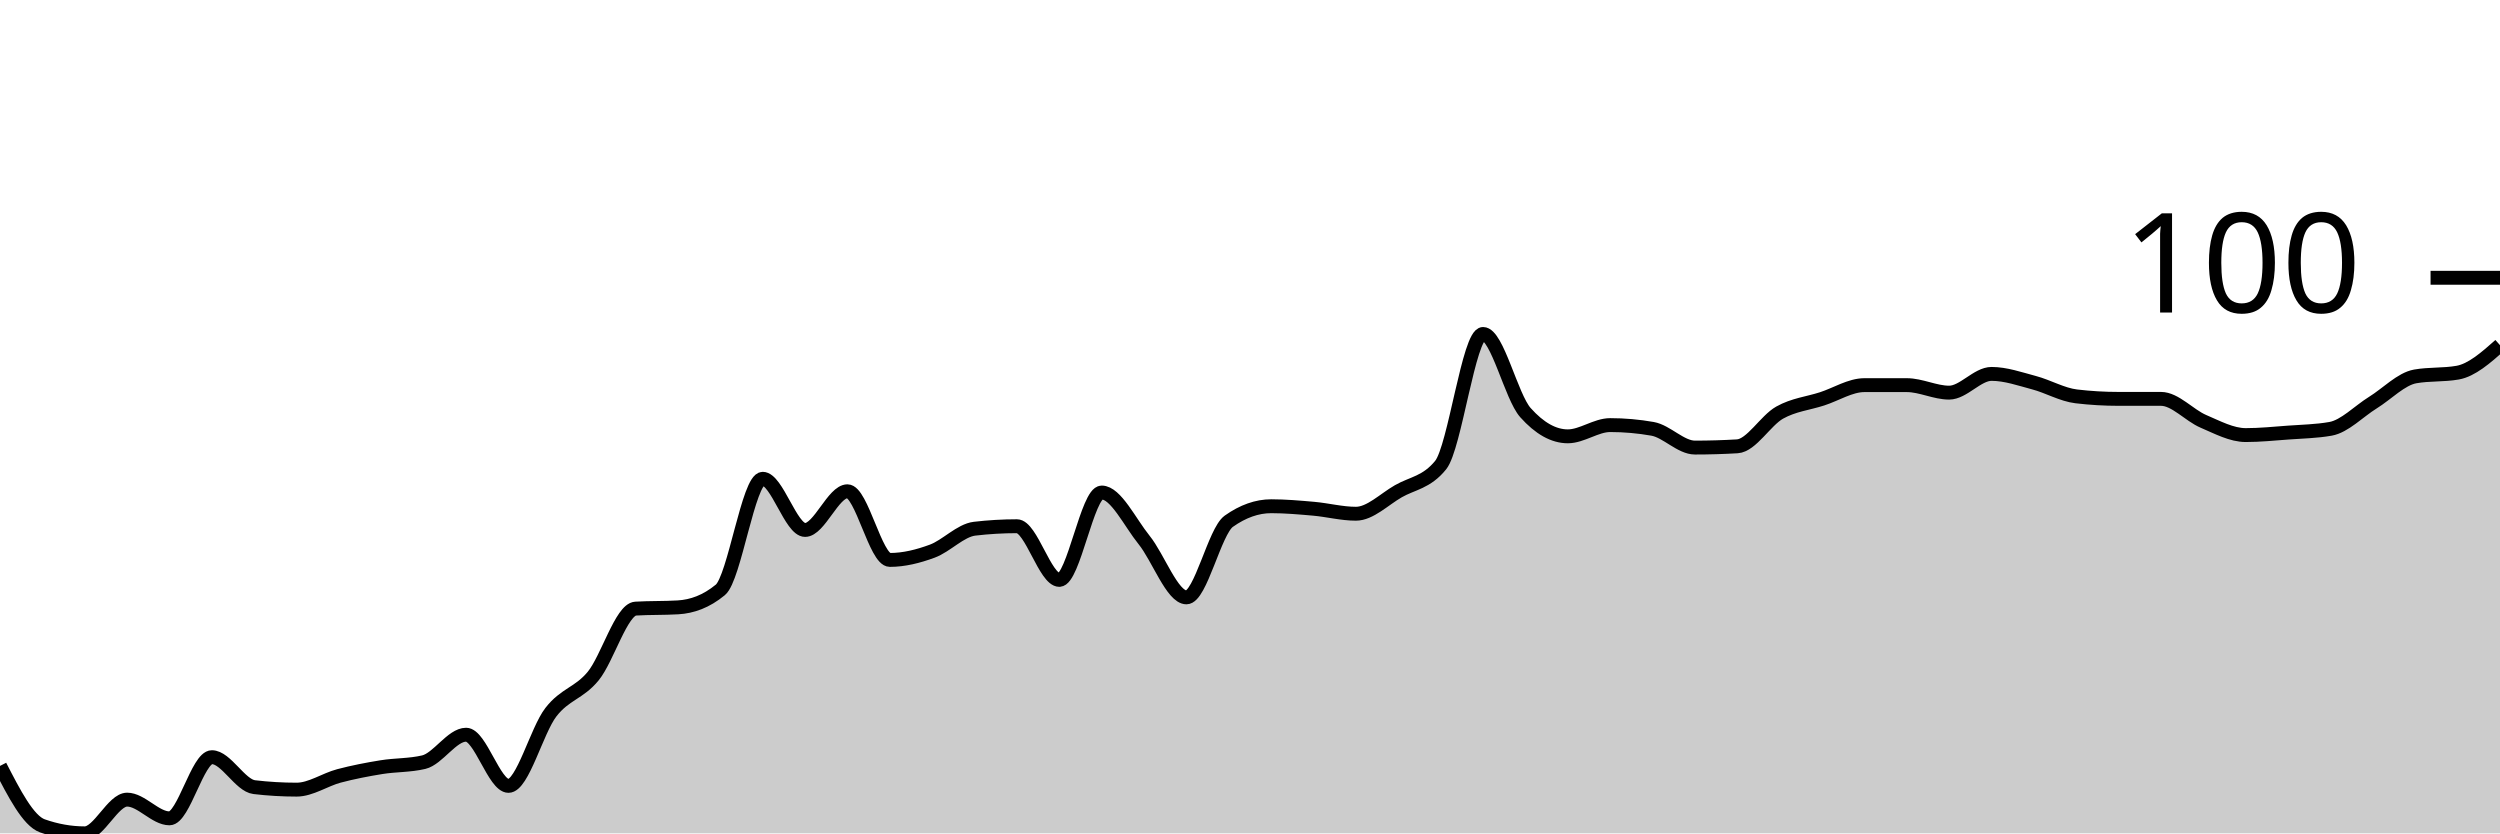
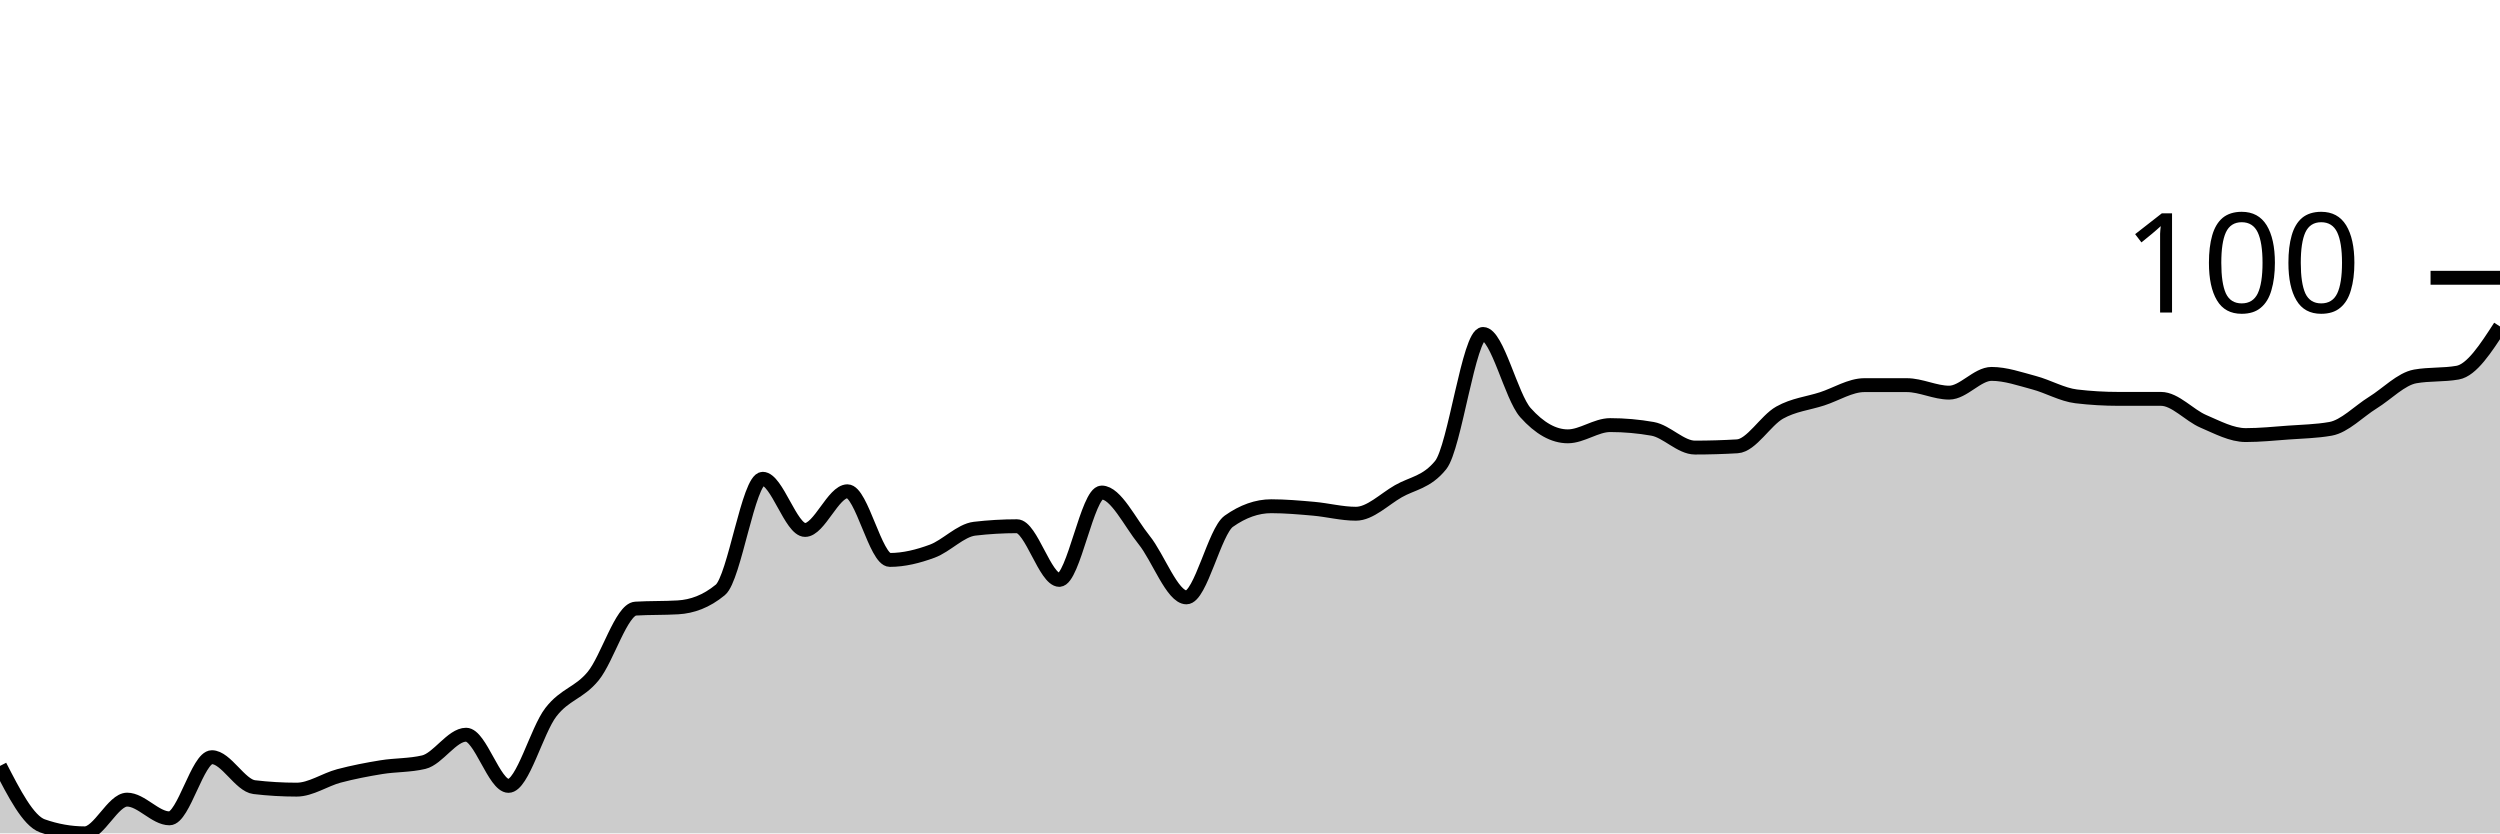
<svg xmlns="http://www.w3.org/2000/svg" viewBox="0 0 180 60">
  <g transform="translate(0,20)">
-     <path class="area" fill="rgba(0, 0, 0, 0.2)" d="M0,35.146C1.017,37.124,2.034,39.101,3.051,39.461C4.068,39.82,5.085,40,6.102,40C7.119,40,8.136,37.573,9.153,37.573C10.169,37.573,11.186,38.921,12.203,38.921C13.22,38.921,14.237,34.517,15.254,34.517C16.271,34.517,17.288,36.554,18.305,36.674C19.322,36.794,20.339,36.854,21.356,36.854C22.373,36.854,23.39,36.135,24.407,35.865C25.424,35.596,26.441,35.401,27.458,35.236C28.475,35.071,29.492,35.116,30.508,34.876C31.525,34.637,32.542,32.899,33.559,32.899C34.576,32.899,35.593,36.584,36.61,36.584C37.627,36.584,38.644,32.599,39.661,31.281C40.678,29.963,41.695,29.918,42.712,28.674C43.729,27.431,44.746,23.88,45.763,23.82C46.78,23.76,47.797,23.79,48.814,23.73C49.831,23.67,50.847,23.311,51.864,22.472C52.881,21.633,53.898,14.472,54.915,14.472C55.932,14.472,56.949,18.157,57.966,18.157C58.983,18.157,60,15.371,61.017,15.371C62.034,15.371,63.051,20.315,64.068,20.315C65.085,20.315,66.102,20.06,67.119,19.685C68.136,19.311,69.153,18.187,70.169,18.067C71.186,17.948,72.203,17.888,73.22,17.888C74.237,17.888,75.254,21.753,76.271,21.753C77.288,21.753,78.305,15.461,79.322,15.461C80.339,15.461,81.356,17.618,82.373,18.876C83.39,20.135,84.407,23.011,85.424,23.011C86.441,23.011,87.458,18.247,88.475,17.528C89.492,16.809,90.508,16.449,91.525,16.449C92.542,16.449,93.559,16.539,94.576,16.629C95.593,16.719,96.61,16.989,97.627,16.989C98.644,16.989,99.661,15.955,100.678,15.371C101.695,14.787,102.712,14.742,103.729,13.483C104.746,12.225,105.763,4.045,106.78,4.045C107.797,4.045,108.814,8.569,109.831,9.708C110.847,10.846,111.864,11.416,112.881,11.416C113.898,11.416,114.915,10.607,115.932,10.607C116.949,10.607,117.966,10.697,118.983,10.876C120,11.056,121.017,12.225,122.034,12.225C123.051,12.225,124.068,12.195,125.085,12.135C126.102,12.075,127.119,10.277,128.136,9.708C129.153,9.139,130.169,9.049,131.186,8.719C132.203,8.39,133.22,7.73,134.237,7.73C135.254,7.73,136.271,7.73,137.288,7.73C138.305,7.73,139.322,8.27,140.339,8.27C141.356,8.27,142.373,6.921,143.39,6.921C144.407,6.921,145.424,7.281,146.441,7.551C147.458,7.82,148.475,8.419,149.492,8.539C150.508,8.659,151.525,8.719,152.542,8.719C153.559,8.719,154.576,8.719,155.593,8.719C156.61,8.719,157.627,9.903,158.644,10.337C159.661,10.772,160.678,11.326,161.695,11.326C162.712,11.326,163.729,11.221,164.746,11.146C165.763,11.071,166.78,11.056,167.797,10.876C168.814,10.697,169.831,9.618,170.847,8.989C171.864,8.36,172.881,7.281,173.898,7.101C174.915,6.921,175.932,7.011,176.949,6.831C177.966,6.652,178.983,5.753,180,4.854L180,40C178.983,40,177.966,40,176.949,40C175.932,40,174.915,40,173.898,40C172.881,40,171.864,40,170.847,40C169.831,40,168.814,40,167.797,40C166.78,40,165.763,40,164.746,40C163.729,40,162.712,40,161.695,40C160.678,40,159.661,40,158.644,40C157.627,40,156.61,40,155.593,40C154.576,40,153.559,40,152.542,40C151.525,40,150.508,40,149.492,40C148.475,40,147.458,40,146.441,40C145.424,40,144.407,40,143.39,40C142.373,40,141.356,40,140.339,40C139.322,40,138.305,40,137.288,40C136.271,40,135.254,40,134.237,40C133.22,40,132.203,40,131.186,40C130.169,40,129.153,40,128.136,40C127.119,40,126.102,40,125.085,40C124.068,40,123.051,40,122.034,40C121.017,40,120,40,118.983,40C117.966,40,116.949,40,115.932,40C114.915,40,113.898,40,112.881,40C111.864,40,110.847,40,109.831,40C108.814,40,107.797,40,106.78,40C105.763,40,104.746,40,103.729,40C102.712,40,101.695,40,100.678,40C99.661,40,98.644,40,97.627,40C96.61,40,95.593,40,94.576,40C93.559,40,92.542,40,91.525,40C90.508,40,89.492,40,88.475,40C87.458,40,86.441,40,85.424,40C84.407,40,83.39,40,82.373,40C81.356,40,80.339,40,79.322,40C78.305,40,77.288,40,76.271,40C75.254,40,74.237,40,73.22,40C72.203,40,71.186,40,70.169,40C69.153,40,68.136,40,67.119,40C66.102,40,65.085,40,64.068,40C63.051,40,62.034,40,61.017,40C60,40,58.983,40,57.966,40C56.949,40,55.932,40,54.915,40C53.898,40,52.881,40,51.864,40C50.847,40,49.831,40,48.814,40C47.797,40,46.78,40,45.763,40C44.746,40,43.729,40,42.712,40C41.695,40,40.678,40,39.661,40C38.644,40,37.627,40,36.61,40C35.593,40,34.576,40,33.559,40C32.542,40,31.525,40,30.508,40C29.492,40,28.475,40,27.458,40C26.441,40,25.424,40,24.407,40C23.39,40,22.373,40,21.356,40C20.339,40,19.322,40,18.305,40C17.288,40,16.271,40,15.254,40C14.237,40,13.22,40,12.203,40C11.186,40,10.169,40,9.153,40C8.136,40,7.119,40,6.102,40C5.085,40,4.068,40,3.051,40C2.034,40,1.017,40,0,40Z" />
-     <path class="line" stroke="black" fill="none" d="M0,35.146C1.017,37.124,2.034,39.101,3.051,39.461C4.068,39.82,5.085,40,6.102,40C7.119,40,8.136,37.573,9.153,37.573C10.169,37.573,11.186,38.921,12.203,38.921C13.22,38.921,14.237,34.517,15.254,34.517C16.271,34.517,17.288,36.554,18.305,36.674C19.322,36.794,20.339,36.854,21.356,36.854C22.373,36.854,23.39,36.135,24.407,35.865C25.424,35.596,26.441,35.401,27.458,35.236C28.475,35.071,29.492,35.116,30.508,34.876C31.525,34.637,32.542,32.899,33.559,32.899C34.576,32.899,35.593,36.584,36.61,36.584C37.627,36.584,38.644,32.599,39.661,31.281C40.678,29.963,41.695,29.918,42.712,28.674C43.729,27.431,44.746,23.88,45.763,23.82C46.78,23.76,47.797,23.79,48.814,23.73C49.831,23.67,50.847,23.311,51.864,22.472C52.881,21.633,53.898,14.472,54.915,14.472C55.932,14.472,56.949,18.157,57.966,18.157C58.983,18.157,60,15.371,61.017,15.371C62.034,15.371,63.051,20.315,64.068,20.315C65.085,20.315,66.102,20.06,67.119,19.685C68.136,19.311,69.153,18.187,70.169,18.067C71.186,17.948,72.203,17.888,73.22,17.888C74.237,17.888,75.254,21.753,76.271,21.753C77.288,21.753,78.305,15.461,79.322,15.461C80.339,15.461,81.356,17.618,82.373,18.876C83.39,20.135,84.407,23.011,85.424,23.011C86.441,23.011,87.458,18.247,88.475,17.528C89.492,16.809,90.508,16.449,91.525,16.449C92.542,16.449,93.559,16.539,94.576,16.629C95.593,16.719,96.61,16.989,97.627,16.989C98.644,16.989,99.661,15.955,100.678,15.371C101.695,14.787,102.712,14.742,103.729,13.483C104.746,12.225,105.763,4.045,106.78,4.045C107.797,4.045,108.814,8.569,109.831,9.708C110.847,10.846,111.864,11.416,112.881,11.416C113.898,11.416,114.915,10.607,115.932,10.607C116.949,10.607,117.966,10.697,118.983,10.876C120,11.056,121.017,12.225,122.034,12.225C123.051,12.225,124.068,12.195,125.085,12.135C126.102,12.075,127.119,10.277,128.136,9.708C129.153,9.139,130.169,9.049,131.186,8.719C132.203,8.39,133.22,7.73,134.237,7.73C135.254,7.73,136.271,7.73,137.288,7.73C138.305,7.73,139.322,8.27,140.339,8.27C141.356,8.27,142.373,6.921,143.39,6.921C144.407,6.921,145.424,7.281,146.441,7.551C147.458,7.82,148.475,8.419,149.492,8.539C150.508,8.659,151.525,8.719,152.542,8.719C153.559,8.719,154.576,8.719,155.593,8.719C156.61,8.719,157.627,9.903,158.644,10.337C159.661,10.772,160.678,11.326,161.695,11.326C162.712,11.326,163.729,11.221,164.746,11.146C165.763,11.071,166.78,11.056,167.797,10.876C168.814,10.697,169.831,9.618,170.847,8.989C171.864,8.36,172.881,7.281,173.898,7.101C174.915,6.921,175.932,7.011,176.949,6.831C177.966,6.652,178.983,5.753,180,4.854" />
+     <path class="area" fill="rgba(0, 0, 0, 0.2)" d="M0,35.146C1.017,37.124,2.034,39.101,3.051,39.461C4.068,39.82,5.085,40,6.102,40C7.119,40,8.136,37.573,9.153,37.573C10.169,37.573,11.186,38.921,12.203,38.921C13.22,38.921,14.237,34.517,15.254,34.517C16.271,34.517,17.288,36.554,18.305,36.674C19.322,36.794,20.339,36.854,21.356,36.854C22.373,36.854,23.39,36.135,24.407,35.865C25.424,35.596,26.441,35.401,27.458,35.236C28.475,35.071,29.492,35.116,30.508,34.876C31.525,34.637,32.542,32.899,33.559,32.899C34.576,32.899,35.593,36.584,36.61,36.584C37.627,36.584,38.644,32.599,39.661,31.281C40.678,29.963,41.695,29.918,42.712,28.674C43.729,27.431,44.746,23.88,45.763,23.82C46.78,23.76,47.797,23.79,48.814,23.73C49.831,23.67,50.847,23.311,51.864,22.472C52.881,21.633,53.898,14.472,54.915,14.472C55.932,14.472,56.949,18.157,57.966,18.157C58.983,18.157,60,15.371,61.017,15.371C62.034,15.371,63.051,20.315,64.068,20.315C65.085,20.315,66.102,20.06,67.119,19.685C68.136,19.311,69.153,18.187,70.169,18.067C71.186,17.948,72.203,17.888,73.22,17.888C74.237,17.888,75.254,21.753,76.271,21.753C77.288,21.753,78.305,15.461,79.322,15.461C80.339,15.461,81.356,17.618,82.373,18.876C83.39,20.135,84.407,23.011,85.424,23.011C86.441,23.011,87.458,18.247,88.475,17.528C89.492,16.809,90.508,16.449,91.525,16.449C92.542,16.449,93.559,16.539,94.576,16.629C95.593,16.719,96.61,16.989,97.627,16.989C98.644,16.989,99.661,15.955,100.678,15.371C101.695,14.787,102.712,14.742,103.729,13.483C104.746,12.225,105.763,4.045,106.78,4.045C107.797,4.045,108.814,8.569,109.831,9.708C110.847,10.846,111.864,11.416,112.881,11.416C113.898,11.416,114.915,10.607,115.932,10.607C116.949,10.607,117.966,10.697,118.983,10.876C120,11.056,121.017,12.225,122.034,12.225C123.051,12.225,124.068,12.195,125.085,12.135C126.102,12.075,127.119,10.277,128.136,9.708C129.153,9.139,130.169,9.049,131.186,8.719C132.203,8.39,133.22,7.73,134.237,7.73C135.254,7.73,136.271,7.73,137.288,7.73C138.305,7.73,139.322,8.27,140.339,8.27C141.356,8.27,142.373,6.921,143.39,6.921C144.407,6.921,145.424,7.281,146.441,7.551C147.458,7.82,148.475,8.419,149.492,8.539C150.508,8.659,151.525,8.719,152.542,8.719C153.559,8.719,154.576,8.719,155.593,8.719C156.61,8.719,157.627,9.903,158.644,10.337C159.661,10.772,160.678,11.326,161.695,11.326C162.712,11.326,163.729,11.221,164.746,11.146C165.763,11.071,166.78,11.056,167.797,10.876C168.814,10.697,169.831,9.618,170.847,8.989C171.864,8.36,172.881,7.281,173.898,7.101C174.915,6.921,175.932,7.011,176.949,6.831C177.966,6.652,178.983,5.079,180,3.506L180,40C178.983,40,177.966,40,176.949,40C175.932,40,174.915,40,173.898,40C172.881,40,171.864,40,170.847,40C169.831,40,168.814,40,167.797,40C166.78,40,165.763,40,164.746,40C163.729,40,162.712,40,161.695,40C160.678,40,159.661,40,158.644,40C157.627,40,156.61,40,155.593,40C154.576,40,153.559,40,152.542,40C151.525,40,150.508,40,149.492,40C148.475,40,147.458,40,146.441,40C145.424,40,144.407,40,143.39,40C142.373,40,141.356,40,140.339,40C139.322,40,138.305,40,137.288,40C136.271,40,135.254,40,134.237,40C133.22,40,132.203,40,131.186,40C130.169,40,129.153,40,128.136,40C127.119,40,126.102,40,125.085,40C124.068,40,123.051,40,122.034,40C121.017,40,120,40,118.983,40C117.966,40,116.949,40,115.932,40C114.915,40,113.898,40,112.881,40C111.864,40,110.847,40,109.831,40C108.814,40,107.797,40,106.78,40C105.763,40,104.746,40,103.729,40C102.712,40,101.695,40,100.678,40C99.661,40,98.644,40,97.627,40C96.61,40,95.593,40,94.576,40C93.559,40,92.542,40,91.525,40C90.508,40,89.492,40,88.475,40C87.458,40,86.441,40,85.424,40C84.407,40,83.39,40,82.373,40C81.356,40,80.339,40,79.322,40C78.305,40,77.288,40,76.271,40C75.254,40,74.237,40,73.22,40C72.203,40,71.186,40,70.169,40C69.153,40,68.136,40,67.119,40C66.102,40,65.085,40,64.068,40C63.051,40,62.034,40,61.017,40C60,40,58.983,40,57.966,40C56.949,40,55.932,40,54.915,40C53.898,40,52.881,40,51.864,40C50.847,40,49.831,40,48.814,40C47.797,40,46.78,40,45.763,40C44.746,40,43.729,40,42.712,40C41.695,40,40.678,40,39.661,40C38.644,40,37.627,40,36.61,40C35.593,40,34.576,40,33.559,40C32.542,40,31.525,40,30.508,40C29.492,40,28.475,40,27.458,40C26.441,40,25.424,40,24.407,40C23.39,40,22.373,40,21.356,40C20.339,40,19.322,40,18.305,40C17.288,40,16.271,40,15.254,40C14.237,40,13.22,40,12.203,40C11.186,40,10.169,40,9.153,40C8.136,40,7.119,40,6.102,40C5.085,40,4.068,40,3.051,40C2.034,40,1.017,40,0,40Z" />
+     <path class="line" stroke="black" fill="none" d="M0,35.146C1.017,37.124,2.034,39.101,3.051,39.461C4.068,39.82,5.085,40,6.102,40C7.119,40,8.136,37.573,9.153,37.573C10.169,37.573,11.186,38.921,12.203,38.921C13.22,38.921,14.237,34.517,15.254,34.517C16.271,34.517,17.288,36.554,18.305,36.674C19.322,36.794,20.339,36.854,21.356,36.854C22.373,36.854,23.39,36.135,24.407,35.865C25.424,35.596,26.441,35.401,27.458,35.236C28.475,35.071,29.492,35.116,30.508,34.876C31.525,34.637,32.542,32.899,33.559,32.899C34.576,32.899,35.593,36.584,36.61,36.584C37.627,36.584,38.644,32.599,39.661,31.281C40.678,29.963,41.695,29.918,42.712,28.674C43.729,27.431,44.746,23.88,45.763,23.82C46.78,23.76,47.797,23.79,48.814,23.73C49.831,23.67,50.847,23.311,51.864,22.472C52.881,21.633,53.898,14.472,54.915,14.472C55.932,14.472,56.949,18.157,57.966,18.157C58.983,18.157,60,15.371,61.017,15.371C62.034,15.371,63.051,20.315,64.068,20.315C65.085,20.315,66.102,20.06,67.119,19.685C68.136,19.311,69.153,18.187,70.169,18.067C71.186,17.948,72.203,17.888,73.22,17.888C74.237,17.888,75.254,21.753,76.271,21.753C77.288,21.753,78.305,15.461,79.322,15.461C80.339,15.461,81.356,17.618,82.373,18.876C83.39,20.135,84.407,23.011,85.424,23.011C86.441,23.011,87.458,18.247,88.475,17.528C89.492,16.809,90.508,16.449,91.525,16.449C92.542,16.449,93.559,16.539,94.576,16.629C95.593,16.719,96.61,16.989,97.627,16.989C98.644,16.989,99.661,15.955,100.678,15.371C101.695,14.787,102.712,14.742,103.729,13.483C104.746,12.225,105.763,4.045,106.78,4.045C107.797,4.045,108.814,8.569,109.831,9.708C110.847,10.846,111.864,11.416,112.881,11.416C113.898,11.416,114.915,10.607,115.932,10.607C116.949,10.607,117.966,10.697,118.983,10.876C120,11.056,121.017,12.225,122.034,12.225C123.051,12.225,124.068,12.195,125.085,12.135C126.102,12.075,127.119,10.277,128.136,9.708C129.153,9.139,130.169,9.049,131.186,8.719C132.203,8.39,133.22,7.73,134.237,7.73C135.254,7.73,136.271,7.73,137.288,7.73C138.305,7.73,139.322,8.27,140.339,8.27C141.356,8.27,142.373,6.921,143.39,6.921C144.407,6.921,145.424,7.281,146.441,7.551C147.458,7.82,148.475,8.419,149.492,8.539C150.508,8.659,151.525,8.719,152.542,8.719C153.559,8.719,154.576,8.719,155.593,8.719C156.61,8.719,157.627,9.903,158.644,10.337C159.661,10.772,160.678,11.326,161.695,11.326C162.712,11.326,163.729,11.221,164.746,11.146C165.763,11.071,166.78,11.056,167.797,10.876C168.814,10.697,169.831,9.618,170.847,8.989C171.864,8.36,172.881,7.281,173.898,7.101C174.915,6.921,175.932,7.011,176.949,6.831C177.966,6.652,178.983,5.079,180,3.506" />
    <path class="axis-ceiling" stroke-width="1" stroke="black" fill="none" d="M175,0L180,0" />
    <text class="axis-ceiling-label" font-family="sans-serif" text-anchor="end" font-size="10px" x="170" y="2.5">100</text>
  </g>
</svg>
